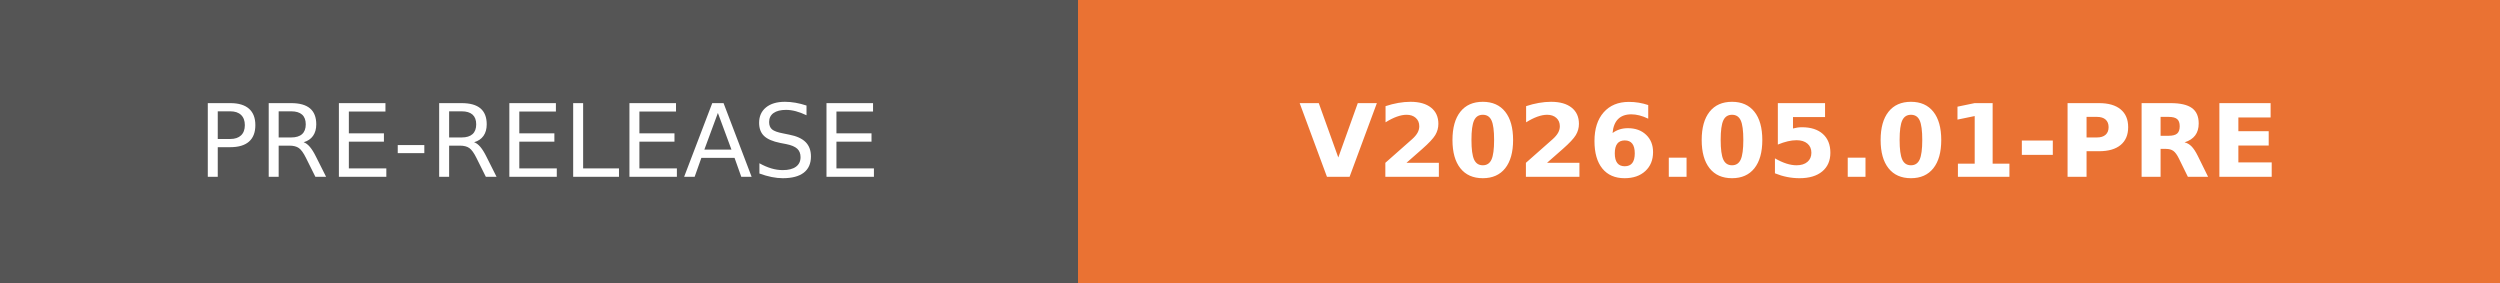
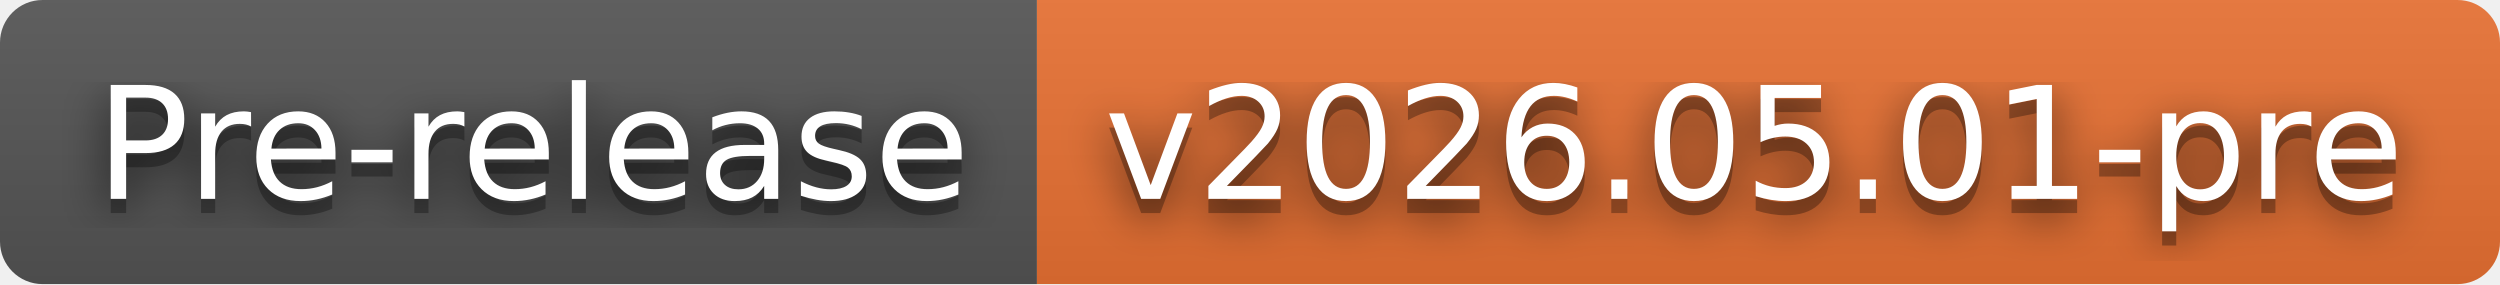
- <svg xmlns="http://www.w3.org/2000/svg" width="247.5" height="28" role="img" aria-label="PRE-RELEASE: V2026.05.01-PRE">
-   <g shape-rendering="crispEdges">
-     <rect width="106.75" height="28" fill="#555" />
-     <rect x="106.75" width="140.75" height="28" fill="#ea7233" />
+ <svg xmlns="http://www.w3.org/2000/svg" width="176" height="20" role="img" aria-label="Pre-release: v2026.05.01-pre">
+   <filter id="blur">
+     <feGaussianBlur in="SourceGraphic" stdDeviation="16" />
+   </filter>
+   <linearGradient id="s" x2="0" y2="100%">
+     <stop offset="0" stop-color="#bbb" stop-opacity=".1" />
+     <stop offset="1" stop-opacity=".1" />
+   </linearGradient>
+   <clipPath id="r">
+     <rect width="176" height="20" rx="3" fill="#fff" />
+   </clipPath>
+   <g clip-path="url(#r)">
+     <rect width="73" height="20" fill="#555" />
+     <rect x="73" width="103" height="20" fill="#ea7233" />
+     <rect width="176" height="20" fill="url(#s)" />
  </g>
-   <g fill="#fff" text-anchor="middle" font-family="Verdana,Geneva,DejaVu Sans,sans-serif" text-rendering="geometricPrecision" font-size="100">
-     <text transform="scale(.1)" x="533.75" y="175" textLength="827.5" fill="#fff">PRE-RELEASE</text>
-     <text transform="scale(.1)" x="1771.25" y="175" textLength="1167.5" fill="#fff" font-weight="bold">V2026.05.01-PRE</text>
+   <g fill="#fff" text-anchor="middle" font-family="Verdana,Geneva,DejaVu Sans,sans-serif" text-rendering="geometricPrecision" font-size="110">
+     <text aria-hidden="true" x="375" y="150" fill="#010101" fill-opacity=".80" filter="url(#blur)" transform="scale(.1)" textLength="630">Pre-release</text>
+     <text aria-hidden="true" x="375" y="150" fill="#010101" fill-opacity=".3" transform="scale(.1)" textLength="630">Pre-release</text>
+     <text x="375" y="140" transform="scale(.1)" fill="#fff" textLength="630">Pre-release</text>
+     <text aria-hidden="true" x="1235" y="150" fill="#010101" fill-opacity=".80" filter="url(#blur)" transform="scale(.1)" textLength="930">v2026.05.01-pre</text>
+     <text aria-hidden="true" x="1235" y="150" fill="#010101" fill-opacity=".3" transform="scale(.1)" textLength="930">v2026.05.01-pre</text>
+     <text x="1235" y="140" transform="scale(.1)" fill="#fff" textLength="930">v2026.05.01-pre</text>
  </g>
</svg>
